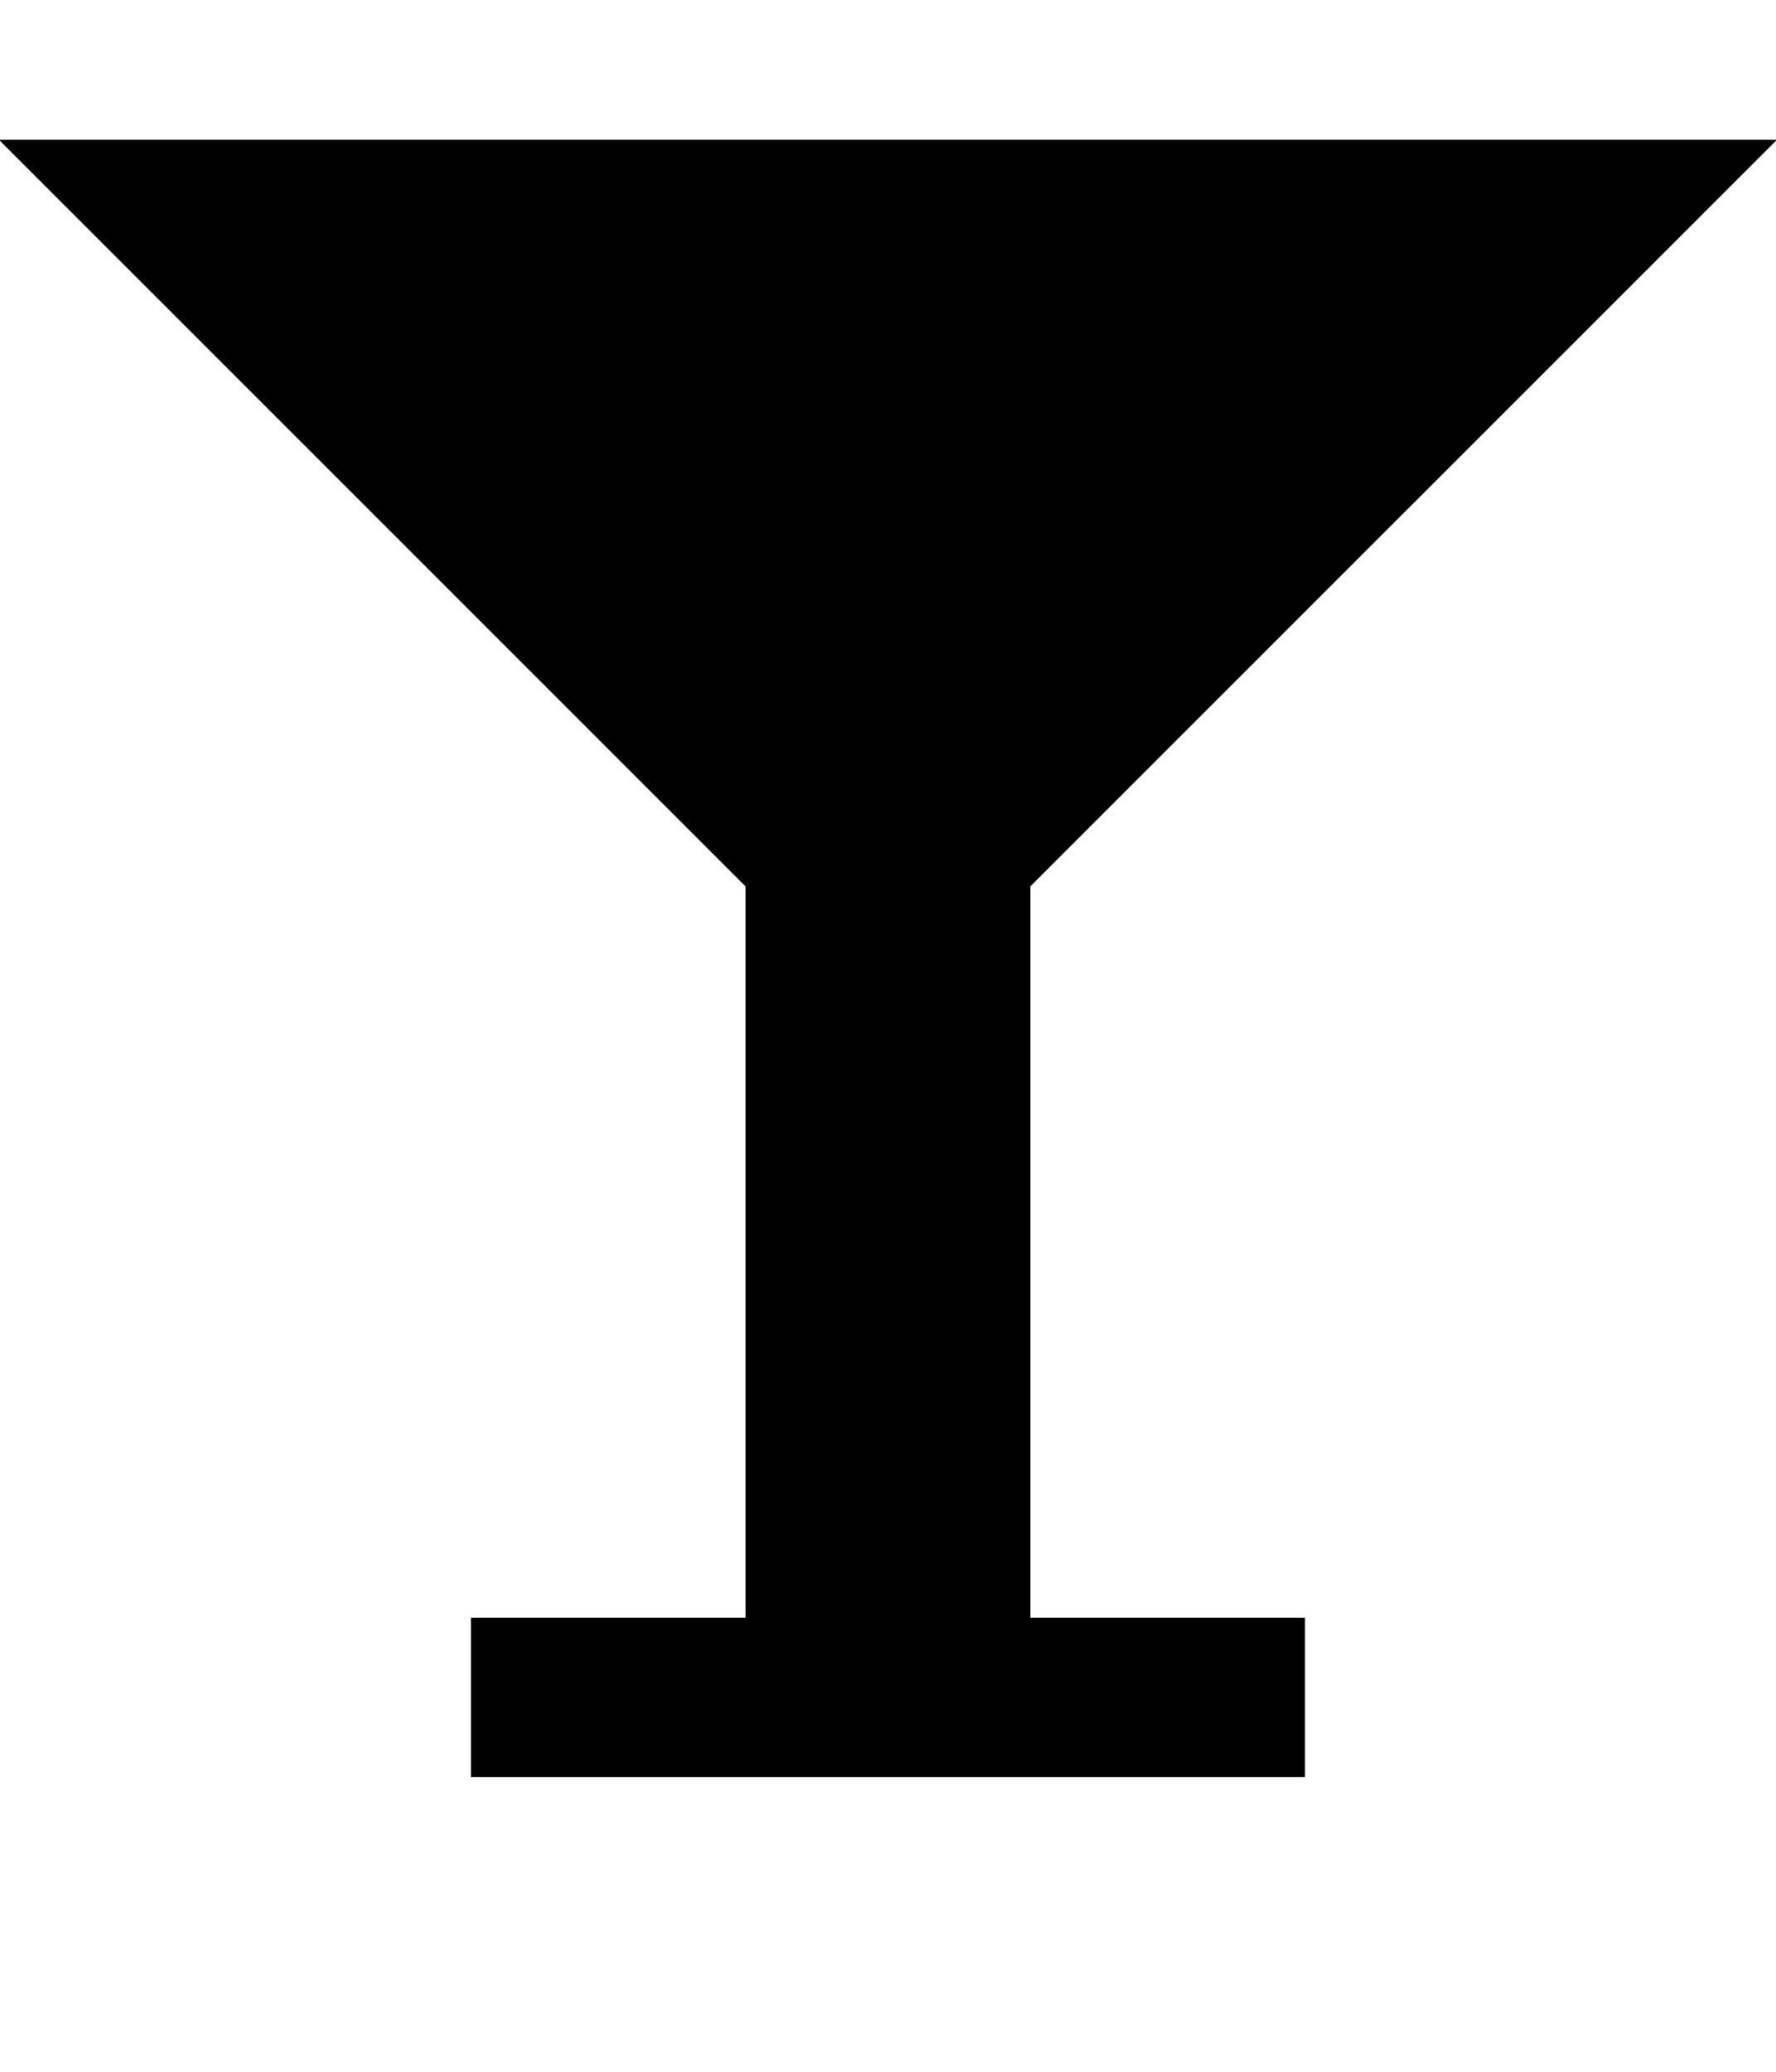
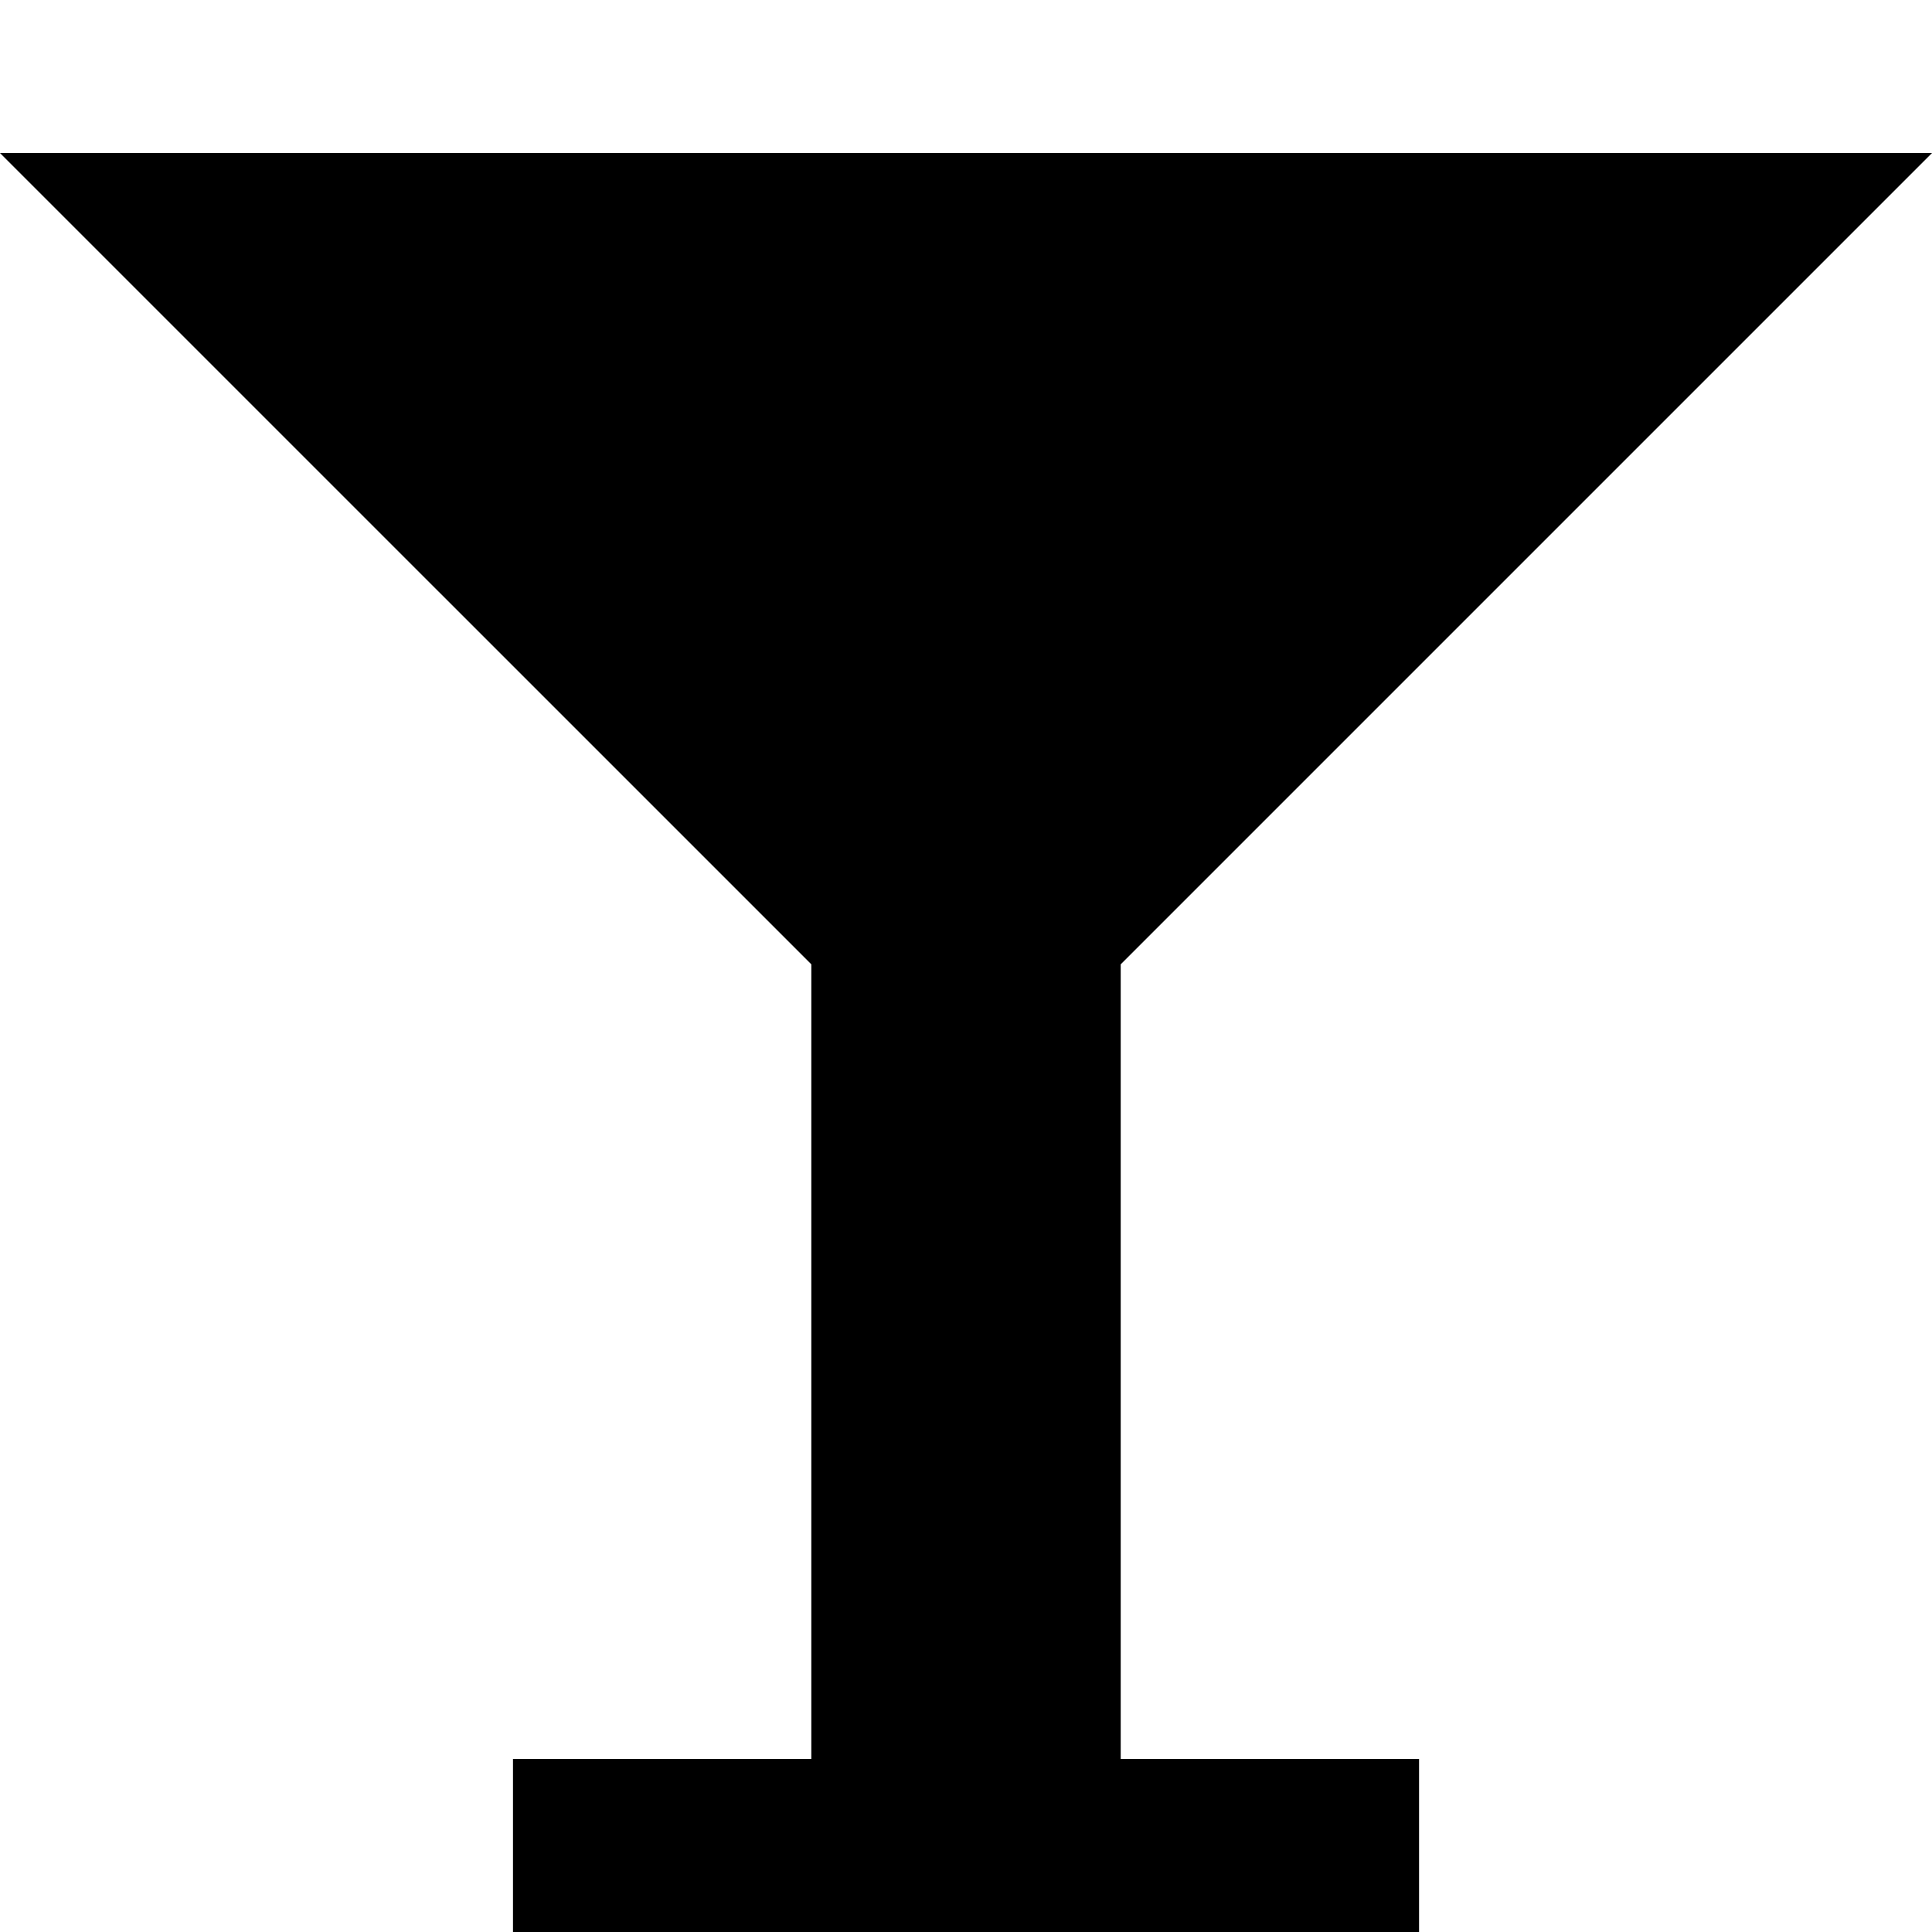
- <svg xmlns="http://www.w3.org/2000/svg" id="svg2" style="margin-top:9px;margin-left:10px;" version="1.1" data-tags="remove-circle, cancel, close, remove, delete" height="896" width="768" data-du="" viewBox="0 0 768 896">
+ <svg xmlns="http://www.w3.org/2000/svg" id="svg2" version="1.1" data-tags="remove-circle, cancel, close, remove, delete" height="1200" width="1200" data-du="" viewBox="0 0 1200 1200">
  <defs id="defs32" />
-   <path d="M -0.5,60.399 322.435,383.319 l 0,316.264 -118.748,0 0,68.903 360.641,0 0,-68.903 -118.748,0 0,-316.264 L 768.5,60.399 z" id="path10170" />
+   <path d="M 5.415e-6,95.053 503.929,598.959 l 0,493.52 -185.302,0 0,107.521 562.768,0 0,-107.521 -185.302,0 0,-493.52 L 1200,95.053 z" id="path10170" />
</svg>
